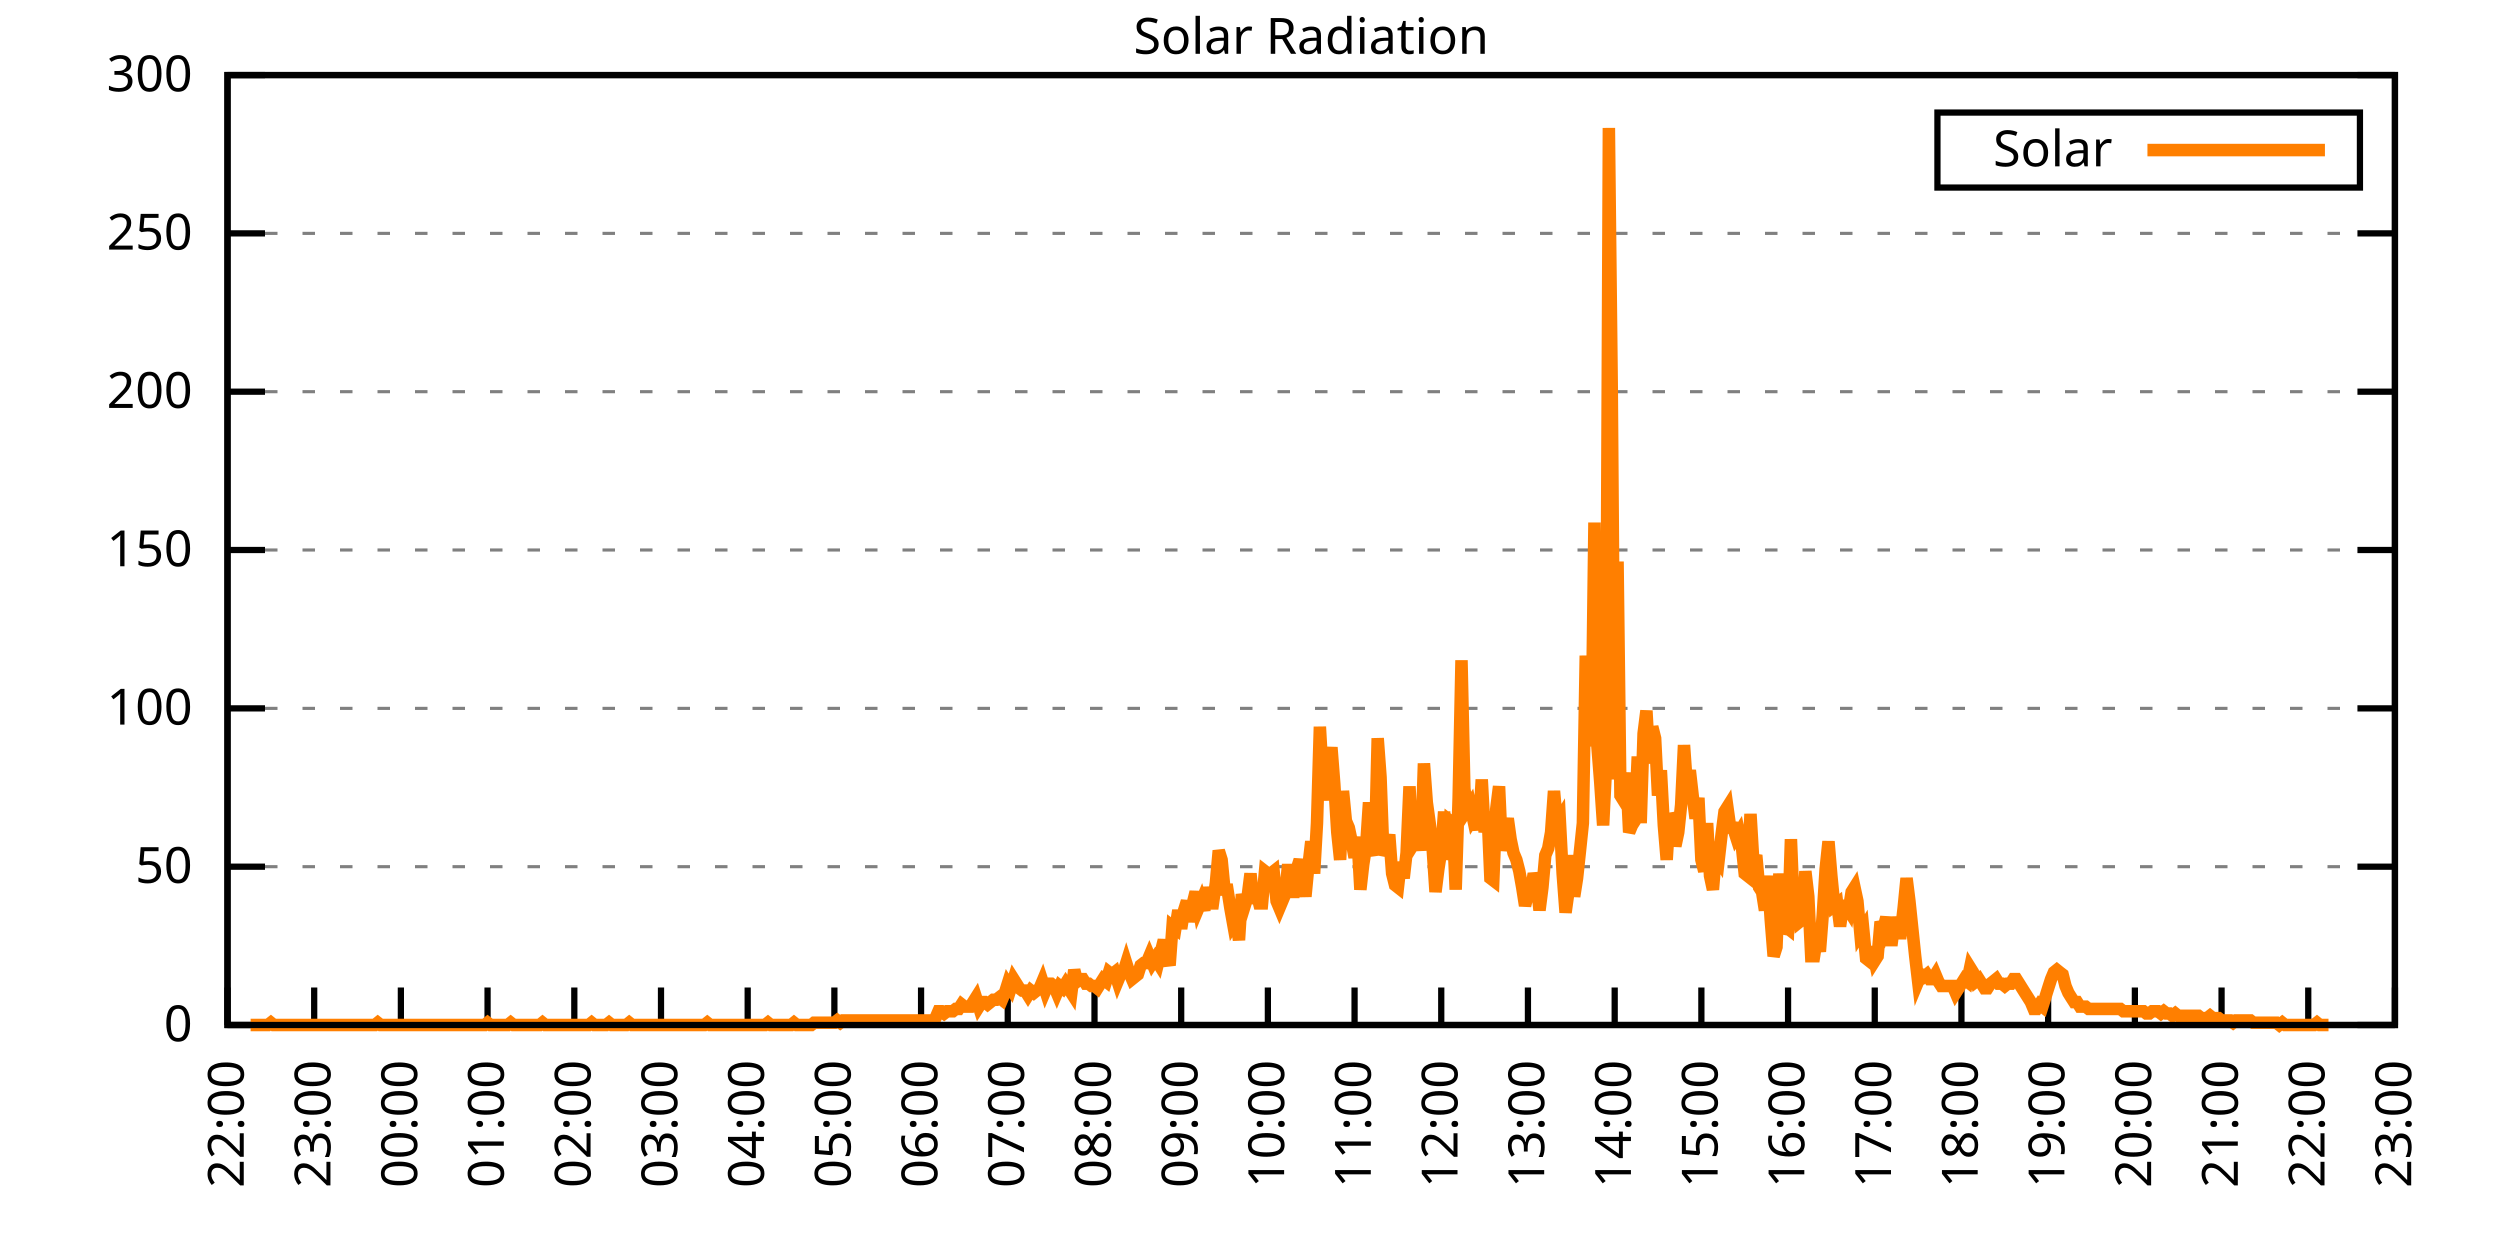
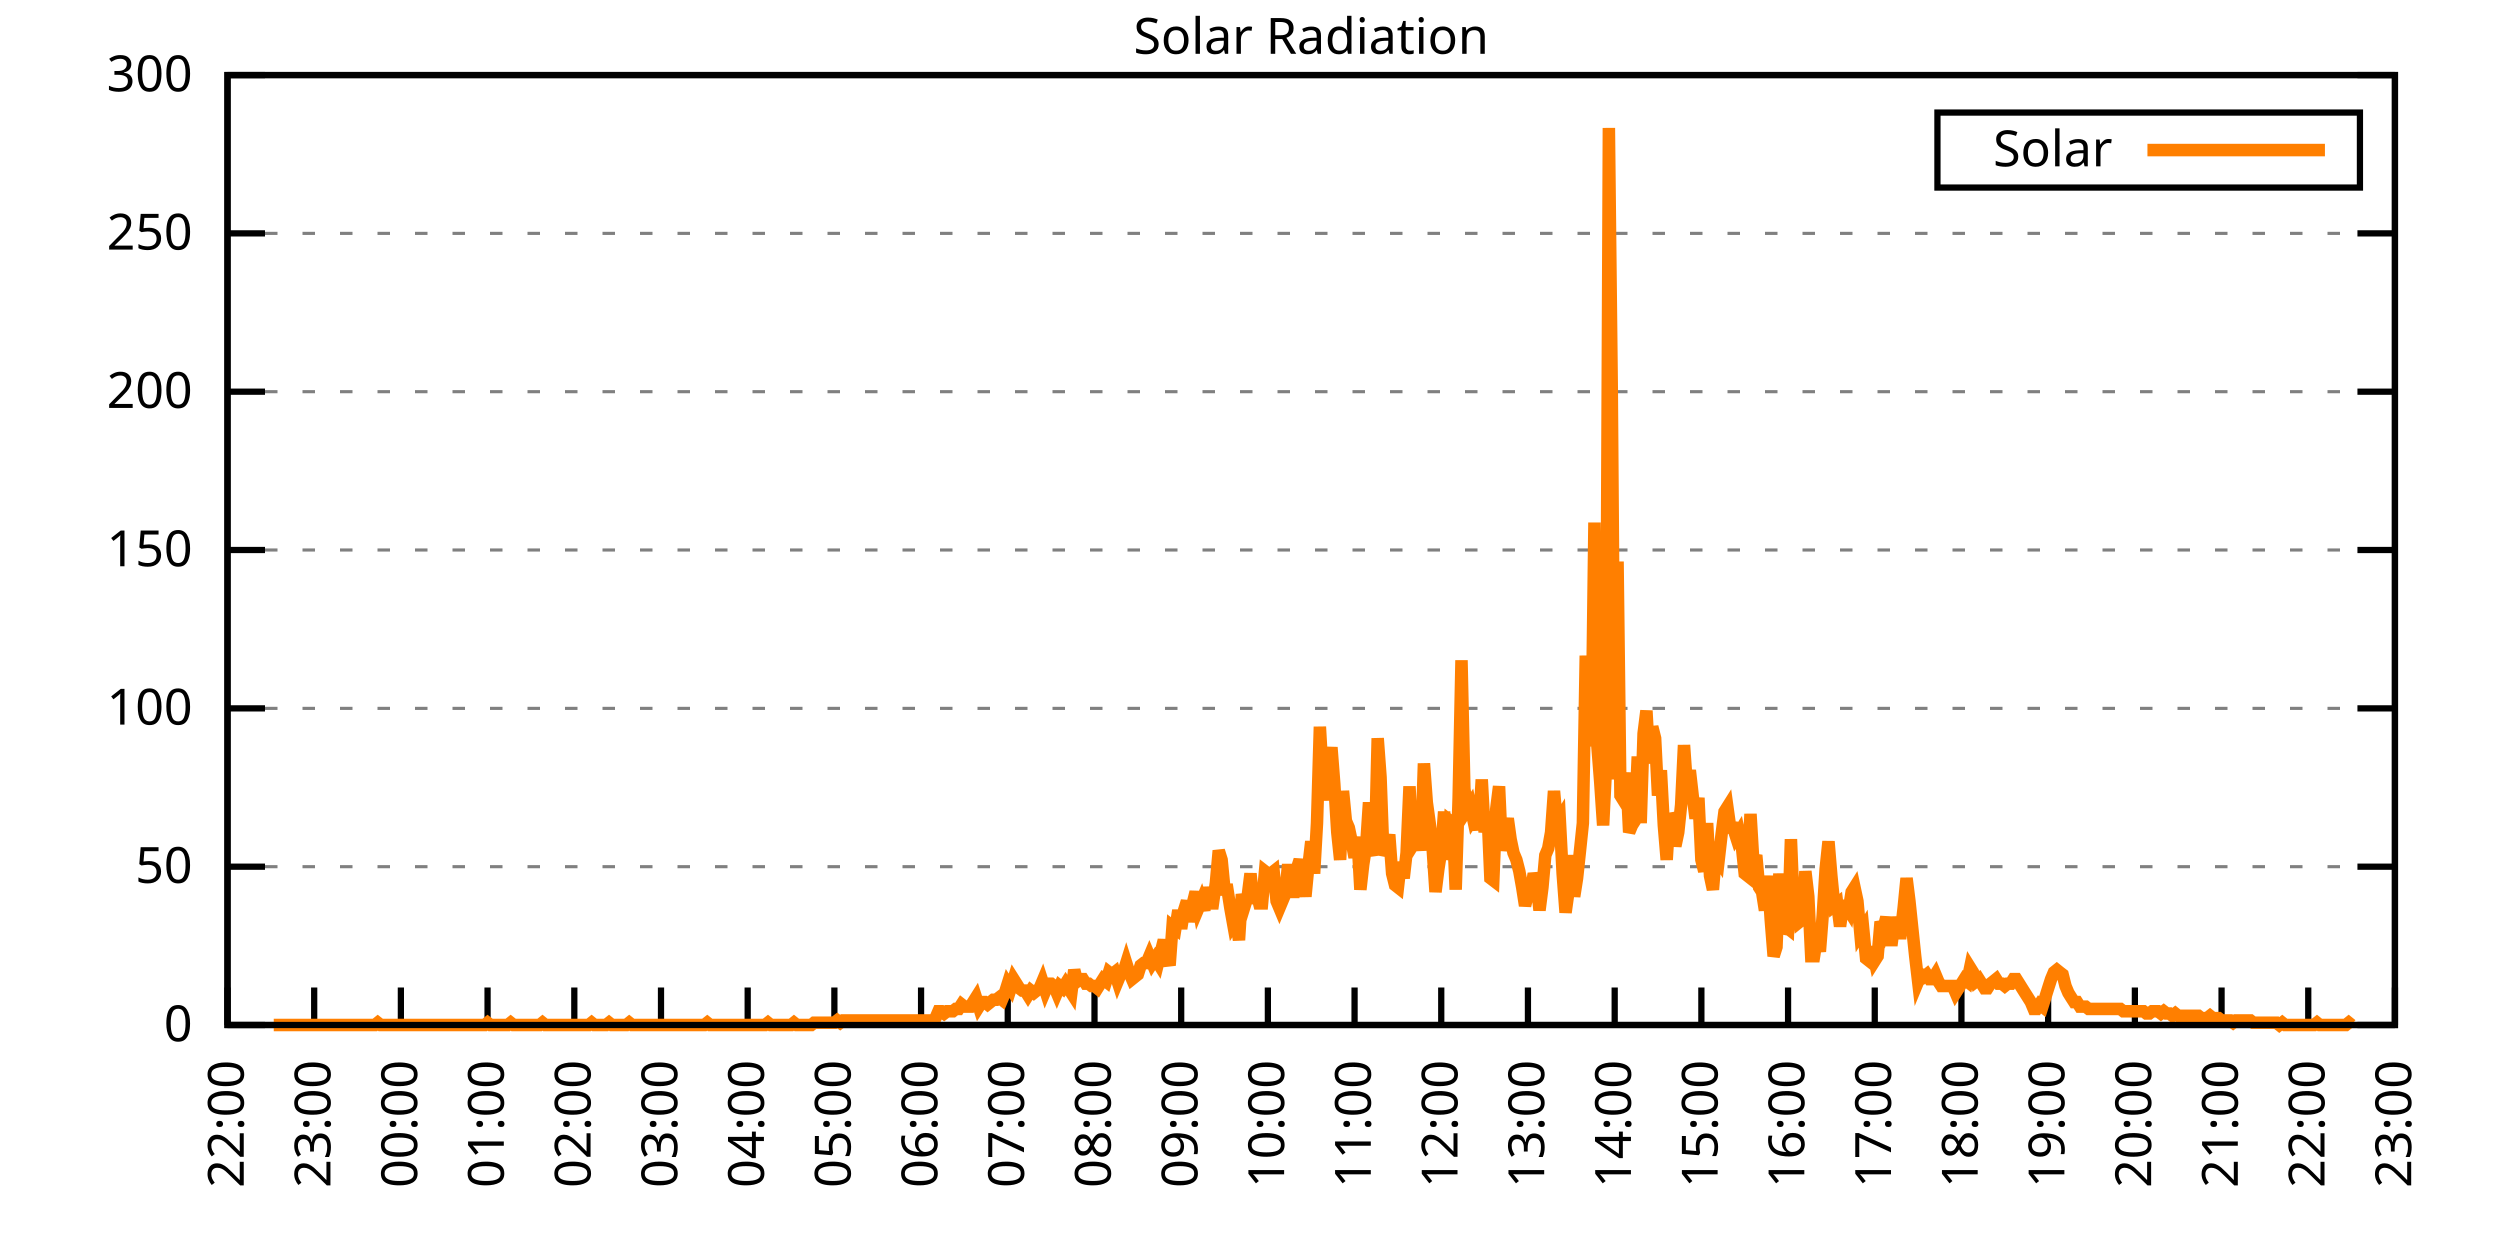
<svg xmlns="http://www.w3.org/2000/svg" xmlns:xlink="http://www.w3.org/1999/xlink" width="400" height="200" viewBox="0 0 400 200">
  <g id="gnuplot_canvas">
    <rect x="0" y="0" width="400" height="200" fill="none" />
    <defs>
      <circle id="gpDot" r="0.5" stroke-width="0.5" stroke="currentColor" />
      <path id="gpPt0" stroke-width="0.333" stroke="currentColor" d="M-1,0 h2 M0,-1 v2" />
      <path id="gpPt1" stroke-width="0.333" stroke="currentColor" d="M-1,-1 L1,1 M1,-1 L-1,1" />
      <path id="gpPt2" stroke-width="0.333" stroke="currentColor" d="M-1,0 L1,0 M0,-1 L0,1 M-1,-1 L1,1 M-1,1 L1,-1" />
      <rect id="gpPt3" stroke-width="0.333" stroke="currentColor" x="-1" y="-1" width="2" height="2" />
      <rect id="gpPt4" stroke-width="0.333" stroke="currentColor" fill="currentColor" x="-1" y="-1" width="2" height="2" />
      <circle id="gpPt5" stroke-width="0.333" stroke="currentColor" cx="0" cy="0" r="1" />
      <use xlink:href="#gpPt5" id="gpPt6" fill="currentColor" stroke="none" />
      <path id="gpPt7" stroke-width="0.333" stroke="currentColor" d="M0,-1.33 L-1.33,0.67 L1.33,0.67 z" />
      <use xlink:href="#gpPt7" id="gpPt8" fill="currentColor" stroke="none" />
      <use xlink:href="#gpPt7" id="gpPt9" stroke="currentColor" transform="rotate(180)" />
      <use xlink:href="#gpPt9" id="gpPt10" fill="currentColor" stroke="none" />
      <use xlink:href="#gpPt3" id="gpPt11" stroke="currentColor" transform="rotate(45)" />
      <use xlink:href="#gpPt11" id="gpPt12" fill="currentColor" stroke="none" />
      <path id="gpPt13" stroke-width="0.333" stroke="currentColor" d="M0,1.330 L1.265,0.411 L0.782,-1.067 L-0.782,-1.076 L-1.265,0.411 z" />
      <use xlink:href="#gpPt13" id="gpPt14" fill="currentColor" stroke="none" />
      <filter id="textbox" filterUnits="objectBoundingBox" x="0" y="0" height="1" width="1">
        <feFlood flood-color="white" flood-opacity="1" result="bgnd" />
        <feComposite in="SourceGraphic" in2="bgnd" operator="atop" />
      </filter>
      <filter id="greybox" filterUnits="objectBoundingBox" x="0" y="0" height="1" width="1">
        <feFlood flood-color="lightgrey" flood-opacity="1" result="grey" />
        <feComposite in="SourceGraphic" in2="grey" operator="atop" />
      </filter>
    </defs>
    <g fill="none" color="white" stroke="currentColor" stroke-width="1.00" stroke-linecap="butt" stroke-linejoin="miter">
</g>
    <g fill="none" color="black" stroke="currentColor" stroke-width="1.00" stroke-linecap="butt" stroke-linejoin="miter">
      <g stroke="none" shape-rendering="crispEdges">
        <polygon fill="rgb(255, 255, 255)" points="36.40,164.00 383.18,164.00 383.18,12.02 36.40,12.02 " />
      </g>
    </g>
    <g fill="none" color="black" stroke="currentColor" stroke-width="1.00" stroke-linecap="butt" stroke-linejoin="miter">
</g>
    <g fill="none" color="black" stroke="black" stroke-width="0.50" stroke-linecap="butt" stroke-linejoin="miter">
</g>
    <g fill="none" color="gray" stroke="currentColor" stroke-width="0.50" stroke-linecap="butt" stroke-linejoin="miter">
      <path stroke="gray" stroke-dasharray="2,4" class="gridline" d="M36.40,164.00 L383.19,164.00  " />
    </g>
    <g fill="none" color="gray" stroke="gray" stroke-width="1.00" stroke-linecap="butt" stroke-linejoin="miter">
</g>
    <g fill="none" color="black" stroke="currentColor" stroke-width="1.00" stroke-linecap="butt" stroke-linejoin="miter">
      <path stroke="black" d="M36.40,164.00 L42.40,164.00 M383.19,164.00 L377.19,164.00  " />
      <g transform="translate(30.80,166.60)" stroke="none" fill="black" font-family="Sans" font-size="8.00" text-anchor="end">
        <text>
          <tspan font-family="Sans"> 0</tspan>
        </text>
      </g>
    </g>
    <g fill="none" color="black" stroke="currentColor" stroke-width="1.00" stroke-linecap="butt" stroke-linejoin="miter">
</g>
    <g fill="none" color="black" stroke="black" stroke-width="0.50" stroke-linecap="butt" stroke-linejoin="miter">
</g>
    <g fill="none" color="gray" stroke="currentColor" stroke-width="0.50" stroke-linecap="butt" stroke-linejoin="miter">
      <path stroke="gray" stroke-dasharray="2,4" class="gridline" d="M36.40,138.67 L383.19,138.67  " />
    </g>
    <g fill="none" color="gray" stroke="gray" stroke-width="1.00" stroke-linecap="butt" stroke-linejoin="miter">
</g>
    <g fill="none" color="black" stroke="currentColor" stroke-width="1.00" stroke-linecap="butt" stroke-linejoin="miter">
      <path stroke="black" d="M36.40,138.67 L42.40,138.67 M383.19,138.67 L377.19,138.67  " />
      <g transform="translate(30.80,141.27)" stroke="none" fill="black" font-family="Sans" font-size="8.00" text-anchor="end">
        <text>
          <tspan font-family="Sans"> 50</tspan>
        </text>
      </g>
    </g>
    <g fill="none" color="black" stroke="currentColor" stroke-width="1.00" stroke-linecap="butt" stroke-linejoin="miter">
</g>
    <g fill="none" color="black" stroke="black" stroke-width="0.50" stroke-linecap="butt" stroke-linejoin="miter">
</g>
    <g fill="none" color="gray" stroke="currentColor" stroke-width="0.50" stroke-linecap="butt" stroke-linejoin="miter">
      <path stroke="gray" stroke-dasharray="2,4" class="gridline" d="M36.40,113.34 L383.19,113.34  " />
    </g>
    <g fill="none" color="gray" stroke="gray" stroke-width="1.00" stroke-linecap="butt" stroke-linejoin="miter">
</g>
    <g fill="none" color="black" stroke="currentColor" stroke-width="1.00" stroke-linecap="butt" stroke-linejoin="miter">
      <path stroke="black" d="M36.40,113.34 L42.40,113.34 M383.19,113.34 L377.19,113.34  " />
      <g transform="translate(30.80,115.94)" stroke="none" fill="black" font-family="Sans" font-size="8.00" text-anchor="end">
        <text>
          <tspan font-family="Sans"> 100</tspan>
        </text>
      </g>
    </g>
    <g fill="none" color="black" stroke="currentColor" stroke-width="1.00" stroke-linecap="butt" stroke-linejoin="miter">
</g>
    <g fill="none" color="black" stroke="black" stroke-width="0.50" stroke-linecap="butt" stroke-linejoin="miter">
</g>
    <g fill="none" color="gray" stroke="currentColor" stroke-width="0.50" stroke-linecap="butt" stroke-linejoin="miter">
      <path stroke="gray" stroke-dasharray="2,4" class="gridline" d="M36.40,88.00 L383.19,88.00  " />
    </g>
    <g fill="none" color="gray" stroke="gray" stroke-width="1.00" stroke-linecap="butt" stroke-linejoin="miter">
</g>
    <g fill="none" color="black" stroke="currentColor" stroke-width="1.00" stroke-linecap="butt" stroke-linejoin="miter">
      <path stroke="black" d="M36.40,88.00 L42.40,88.00 M383.19,88.00 L377.19,88.00  " />
      <g transform="translate(30.80,90.60)" stroke="none" fill="black" font-family="Sans" font-size="8.00" text-anchor="end">
        <text>
          <tspan font-family="Sans"> 150</tspan>
        </text>
      </g>
    </g>
    <g fill="none" color="black" stroke="currentColor" stroke-width="1.00" stroke-linecap="butt" stroke-linejoin="miter">
</g>
    <g fill="none" color="black" stroke="black" stroke-width="0.50" stroke-linecap="butt" stroke-linejoin="miter">
</g>
    <g fill="none" color="gray" stroke="currentColor" stroke-width="0.50" stroke-linecap="butt" stroke-linejoin="miter">
      <path stroke="gray" stroke-dasharray="2,4" class="gridline" d="M36.40,62.67 L383.19,62.67  " />
    </g>
    <g fill="none" color="gray" stroke="gray" stroke-width="1.00" stroke-linecap="butt" stroke-linejoin="miter">
</g>
    <g fill="none" color="black" stroke="currentColor" stroke-width="1.00" stroke-linecap="butt" stroke-linejoin="miter">
      <path stroke="black" d="M36.40,62.67 L42.40,62.67 M383.19,62.67 L377.19,62.67  " />
      <g transform="translate(30.80,65.27)" stroke="none" fill="black" font-family="Sans" font-size="8.00" text-anchor="end">
        <text>
          <tspan font-family="Sans"> 200</tspan>
        </text>
      </g>
    </g>
    <g fill="none" color="black" stroke="currentColor" stroke-width="1.00" stroke-linecap="butt" stroke-linejoin="miter">
</g>
    <g fill="none" color="black" stroke="black" stroke-width="0.50" stroke-linecap="butt" stroke-linejoin="miter">
</g>
    <g fill="none" color="gray" stroke="currentColor" stroke-width="0.50" stroke-linecap="butt" stroke-linejoin="miter">
      <path stroke="gray" stroke-dasharray="2,4" class="gridline" d="M36.40,37.34 L383.19,37.34  " />
    </g>
    <g fill="none" color="gray" stroke="gray" stroke-width="1.00" stroke-linecap="butt" stroke-linejoin="miter">
</g>
    <g fill="none" color="black" stroke="currentColor" stroke-width="1.00" stroke-linecap="butt" stroke-linejoin="miter">
      <path stroke="black" d="M36.40,37.34 L42.40,37.34 M383.19,37.34 L377.19,37.34  " />
      <g transform="translate(30.80,39.94)" stroke="none" fill="black" font-family="Sans" font-size="8.00" text-anchor="end">
        <text>
          <tspan font-family="Sans"> 250</tspan>
        </text>
      </g>
    </g>
    <g fill="none" color="black" stroke="currentColor" stroke-width="1.00" stroke-linecap="butt" stroke-linejoin="miter">
</g>
    <g fill="none" color="black" stroke="black" stroke-width="0.50" stroke-linecap="butt" stroke-linejoin="miter">
</g>
    <g fill="none" color="gray" stroke="currentColor" stroke-width="0.50" stroke-linecap="butt" stroke-linejoin="miter">
      <path stroke="gray" stroke-dasharray="2,4" class="gridline" d="M36.40,12.01 L383.19,12.01  " />
    </g>
    <g fill="none" color="gray" stroke="gray" stroke-width="1.00" stroke-linecap="butt" stroke-linejoin="miter">
</g>
    <g fill="none" color="black" stroke="currentColor" stroke-width="1.00" stroke-linecap="butt" stroke-linejoin="miter">
      <path stroke="black" d="M36.40,12.01 L42.40,12.01 M383.19,12.01 L377.19,12.01  " />
      <g transform="translate(30.80,14.61)" stroke="none" fill="black" font-family="Sans" font-size="8.00" text-anchor="end">
        <text>
          <tspan font-family="Sans"> 300</tspan>
        </text>
      </g>
    </g>
    <g fill="none" color="black" stroke="currentColor" stroke-width="1.00" stroke-linecap="butt" stroke-linejoin="miter">
      <path stroke="black" d="M36.40,164.00 L36.40,158.00  " />
      <g transform="translate(39.00,169.60) rotate(270.00)" stroke="none" fill="black" font-family="Sans" font-size="8.00" text-anchor="end">
        <text>
          <tspan font-family="Sans">22:00</tspan>
        </text>
      </g>
    </g>
    <g fill="none" color="black" stroke="currentColor" stroke-width="1.00" stroke-linecap="butt" stroke-linejoin="miter">
      <path stroke="black" d="M50.27,164.00 L50.27,158.00  " />
      <g transform="translate(52.87,169.60) rotate(270.00)" stroke="none" fill="black" font-family="Sans" font-size="8.00" text-anchor="end">
        <text>
          <tspan font-family="Sans">23:00</tspan>
        </text>
      </g>
    </g>
    <g fill="none" color="black" stroke="currentColor" stroke-width="1.00" stroke-linecap="butt" stroke-linejoin="miter">
      <path stroke="black" d="M64.14,164.00 L64.14,158.00  " />
      <g transform="translate(66.74,169.60) rotate(270.00)" stroke="none" fill="black" font-family="Sans" font-size="8.00" text-anchor="end">
        <text>
          <tspan font-family="Sans">00:00</tspan>
        </text>
      </g>
    </g>
    <g fill="none" color="black" stroke="currentColor" stroke-width="1.00" stroke-linecap="butt" stroke-linejoin="miter">
      <path stroke="black" d="M78.01,164.00 L78.01,158.00  " />
      <g transform="translate(80.61,169.60) rotate(270.00)" stroke="none" fill="black" font-family="Sans" font-size="8.00" text-anchor="end">
        <text>
          <tspan font-family="Sans">01:00</tspan>
        </text>
      </g>
    </g>
    <g fill="none" color="black" stroke="currentColor" stroke-width="1.00" stroke-linecap="butt" stroke-linejoin="miter">
      <path stroke="black" d="M91.89,164.00 L91.89,158.00  " />
      <g transform="translate(94.49,169.60) rotate(270.00)" stroke="none" fill="black" font-family="Sans" font-size="8.00" text-anchor="end">
        <text>
          <tspan font-family="Sans">02:00</tspan>
        </text>
      </g>
    </g>
    <g fill="none" color="black" stroke="currentColor" stroke-width="1.00" stroke-linecap="butt" stroke-linejoin="miter">
      <path stroke="black" d="M105.76,164.00 L105.76,158.00  " />
      <g transform="translate(108.36,169.60) rotate(270.00)" stroke="none" fill="black" font-family="Sans" font-size="8.00" text-anchor="end">
        <text>
          <tspan font-family="Sans">03:00</tspan>
        </text>
      </g>
    </g>
    <g fill="none" color="black" stroke="currentColor" stroke-width="1.00" stroke-linecap="butt" stroke-linejoin="miter">
      <path stroke="black" d="M119.63,164.00 L119.63,158.00  " />
      <g transform="translate(122.23,169.60) rotate(270.00)" stroke="none" fill="black" font-family="Sans" font-size="8.00" text-anchor="end">
        <text>
          <tspan font-family="Sans">04:00</tspan>
        </text>
      </g>
    </g>
    <g fill="none" color="black" stroke="currentColor" stroke-width="1.00" stroke-linecap="butt" stroke-linejoin="miter">
      <path stroke="black" d="M133.50,164.00 L133.50,158.00  " />
      <g transform="translate(136.10,169.60) rotate(270.00)" stroke="none" fill="black" font-family="Sans" font-size="8.00" text-anchor="end">
        <text>
          <tspan font-family="Sans">05:00</tspan>
        </text>
      </g>
    </g>
    <g fill="none" color="black" stroke="currentColor" stroke-width="1.00" stroke-linecap="butt" stroke-linejoin="miter">
      <path stroke="black" d="M147.37,164.00 L147.37,158.00  " />
      <g transform="translate(149.97,169.60) rotate(270.00)" stroke="none" fill="black" font-family="Sans" font-size="8.00" text-anchor="end">
        <text>
          <tspan font-family="Sans">06:00</tspan>
        </text>
      </g>
    </g>
    <g fill="none" color="black" stroke="currentColor" stroke-width="1.00" stroke-linecap="butt" stroke-linejoin="miter">
      <path stroke="black" d="M161.24,164.00 L161.24,158.00  " />
      <g transform="translate(163.84,169.60) rotate(270.00)" stroke="none" fill="black" font-family="Sans" font-size="8.00" text-anchor="end">
        <text>
          <tspan font-family="Sans">07:00</tspan>
        </text>
      </g>
    </g>
    <g fill="none" color="black" stroke="currentColor" stroke-width="1.00" stroke-linecap="butt" stroke-linejoin="miter">
      <path stroke="black" d="M175.12,164.00 L175.12,158.00  " />
      <g transform="translate(177.72,169.60) rotate(270.00)" stroke="none" fill="black" font-family="Sans" font-size="8.00" text-anchor="end">
        <text>
          <tspan font-family="Sans">08:00</tspan>
        </text>
      </g>
    </g>
    <g fill="none" color="black" stroke="currentColor" stroke-width="1.00" stroke-linecap="butt" stroke-linejoin="miter">
      <path stroke="black" d="M188.99,164.00 L188.99,158.00  " />
      <g transform="translate(191.59,169.60) rotate(270.00)" stroke="none" fill="black" font-family="Sans" font-size="8.00" text-anchor="end">
        <text>
          <tspan font-family="Sans">09:00</tspan>
        </text>
      </g>
    </g>
    <g fill="none" color="black" stroke="currentColor" stroke-width="1.00" stroke-linecap="butt" stroke-linejoin="miter">
      <path stroke="black" d="M202.86,164.00 L202.86,158.00  " />
      <g transform="translate(205.46,169.60) rotate(270.00)" stroke="none" fill="black" font-family="Sans" font-size="8.00" text-anchor="end">
        <text>
          <tspan font-family="Sans">10:00</tspan>
        </text>
      </g>
    </g>
    <g fill="none" color="black" stroke="currentColor" stroke-width="1.00" stroke-linecap="butt" stroke-linejoin="miter">
      <path stroke="black" d="M216.73,164.00 L216.73,158.00  " />
      <g transform="translate(219.33,169.60) rotate(270.00)" stroke="none" fill="black" font-family="Sans" font-size="8.00" text-anchor="end">
        <text>
          <tspan font-family="Sans">11:00</tspan>
        </text>
      </g>
    </g>
    <g fill="none" color="black" stroke="currentColor" stroke-width="1.00" stroke-linecap="butt" stroke-linejoin="miter">
      <path stroke="black" d="M230.60,164.00 L230.60,158.00  " />
      <g transform="translate(233.20,169.60) rotate(270.00)" stroke="none" fill="black" font-family="Sans" font-size="8.00" text-anchor="end">
        <text>
          <tspan font-family="Sans">12:00</tspan>
        </text>
      </g>
    </g>
    <g fill="none" color="black" stroke="currentColor" stroke-width="1.00" stroke-linecap="butt" stroke-linejoin="miter">
      <path stroke="black" d="M244.47,164.00 L244.47,158.00  " />
      <g transform="translate(247.07,169.60) rotate(270.00)" stroke="none" fill="black" font-family="Sans" font-size="8.00" text-anchor="end">
        <text>
          <tspan font-family="Sans">13:00</tspan>
        </text>
      </g>
    </g>
    <g fill="none" color="black" stroke="currentColor" stroke-width="1.00" stroke-linecap="butt" stroke-linejoin="miter">
      <path stroke="black" d="M258.35,164.00 L258.35,158.00  " />
      <g transform="translate(260.95,169.60) rotate(270.00)" stroke="none" fill="black" font-family="Sans" font-size="8.00" text-anchor="end">
        <text>
          <tspan font-family="Sans">14:00</tspan>
        </text>
      </g>
    </g>
    <g fill="none" color="black" stroke="currentColor" stroke-width="1.00" stroke-linecap="butt" stroke-linejoin="miter">
      <path stroke="black" d="M272.22,164.00 L272.22,158.00  " />
      <g transform="translate(274.82,169.60) rotate(270.00)" stroke="none" fill="black" font-family="Sans" font-size="8.00" text-anchor="end">
        <text>
          <tspan font-family="Sans">15:00</tspan>
        </text>
      </g>
    </g>
    <g fill="none" color="black" stroke="currentColor" stroke-width="1.00" stroke-linecap="butt" stroke-linejoin="miter">
      <path stroke="black" d="M286.09,164.00 L286.09,158.00  " />
      <g transform="translate(288.69,169.60) rotate(270.00)" stroke="none" fill="black" font-family="Sans" font-size="8.00" text-anchor="end">
        <text>
          <tspan font-family="Sans">16:00</tspan>
        </text>
      </g>
    </g>
    <g fill="none" color="black" stroke="currentColor" stroke-width="1.00" stroke-linecap="butt" stroke-linejoin="miter">
      <path stroke="black" d="M299.96,164.00 L299.96,158.00  " />
      <g transform="translate(302.56,169.60) rotate(270.00)" stroke="none" fill="black" font-family="Sans" font-size="8.00" text-anchor="end">
        <text>
          <tspan font-family="Sans">17:00</tspan>
        </text>
      </g>
    </g>
    <g fill="none" color="black" stroke="currentColor" stroke-width="1.00" stroke-linecap="butt" stroke-linejoin="miter">
      <path stroke="black" d="M313.83,164.00 L313.83,158.00  " />
      <g transform="translate(316.43,169.60) rotate(270.00)" stroke="none" fill="black" font-family="Sans" font-size="8.00" text-anchor="end">
        <text>
          <tspan font-family="Sans">18:00</tspan>
        </text>
      </g>
    </g>
    <g fill="none" color="black" stroke="currentColor" stroke-width="1.00" stroke-linecap="butt" stroke-linejoin="miter">
      <path stroke="black" d="M327.70,164.00 L327.70,158.00  " />
      <g transform="translate(330.30,169.60) rotate(270.00)" stroke="none" fill="black" font-family="Sans" font-size="8.00" text-anchor="end">
        <text>
          <tspan font-family="Sans">19:00</tspan>
        </text>
      </g>
    </g>
    <g fill="none" color="black" stroke="currentColor" stroke-width="1.00" stroke-linecap="butt" stroke-linejoin="miter">
      <path stroke="black" d="M341.58,164.00 L341.58,158.00  " />
      <g transform="translate(344.18,169.60) rotate(270.00)" stroke="none" fill="black" font-family="Sans" font-size="8.00" text-anchor="end">
        <text>
          <tspan font-family="Sans">20:00</tspan>
        </text>
      </g>
    </g>
    <g fill="none" color="black" stroke="currentColor" stroke-width="1.00" stroke-linecap="butt" stroke-linejoin="miter">
      <path stroke="black" d="M355.45,164.00 L355.45,158.00  " />
      <g transform="translate(358.05,169.60) rotate(270.00)" stroke="none" fill="black" font-family="Sans" font-size="8.00" text-anchor="end">
        <text>
          <tspan font-family="Sans">21:00</tspan>
        </text>
      </g>
    </g>
    <g fill="none" color="black" stroke="currentColor" stroke-width="1.00" stroke-linecap="butt" stroke-linejoin="miter">
      <path stroke="black" d="M369.32,164.00 L369.32,158.00  " />
      <g transform="translate(371.92,169.60) rotate(270.00)" stroke="none" fill="black" font-family="Sans" font-size="8.00" text-anchor="end">
        <text>
          <tspan font-family="Sans">22:00</tspan>
        </text>
      </g>
    </g>
    <g fill="none" color="black" stroke="currentColor" stroke-width="1.00" stroke-linecap="butt" stroke-linejoin="miter">
      <path stroke="black" d="M383.19,164.00 L383.19,158.00  " />
      <g transform="translate(385.79,169.60) rotate(270.00)" stroke="none" fill="black" font-family="Sans" font-size="8.00" text-anchor="end">
        <text>
          <tspan font-family="Sans">23:00</tspan>
        </text>
      </g>
    </g>
    <g fill="none" color="black" stroke="currentColor" stroke-width="1.00" stroke-linecap="butt" stroke-linejoin="miter">
</g>
    <g fill="none" color="black" stroke="currentColor" stroke-width="1.00" stroke-linecap="butt" stroke-linejoin="miter">
      <path stroke="black" d="M36.40,12.01 L36.40,164.00 L383.19,164.00 L383.19,12.01 L36.40,12.01 Z  " />
    </g>
    <g fill="none" color="black" stroke="currentColor" stroke-width="1.00" stroke-linecap="butt" stroke-linejoin="miter">
</g>
    <g fill="none" color="black" stroke="currentColor" stroke-width="1.00" stroke-linecap="butt" stroke-linejoin="miter">
      <path stroke="black" d="M309.99,30.01 L309.99,18.01 L377.59,18.01 L377.59,30.01 L309.99,30.01 Z  " />
    </g>
    <g id="Solar_Radiation_plot_1">
      <g fill="none" color="white" stroke="black" stroke-width="2.00" stroke-linecap="butt" stroke-linejoin="miter">
</g>
      <g fill="none" color="black" stroke="currentColor" stroke-width="2.00" stroke-linecap="butt" stroke-linejoin="miter">
        <g transform="translate(337.99,26.61)" stroke="none" fill="black" font-family="Sans" font-size="8.00" text-anchor="end">
          <text>
            <tspan font-family="Sans">Solar</tspan>
          </text>
        </g>
      </g>
      <g fill="none" color="black" stroke="currentColor" stroke-width="2.00" stroke-linecap="butt" stroke-linejoin="miter">
-         <path stroke="rgb(255, 127,   0)" d="M343.59,24.01 L371.99,24.01 M40.10,164.00 L40.56,164.00 L41.02,164.00 L41.49,164.00 L41.95,164.00 L42.41,164.00   L42.87,164.00 L43.34,163.63 L43.80,164.00 L44.26,164.00 L44.72,164.00 L45.19,164.00 L45.65,164.00 L46.11,164.00   L46.57,164.00 L47.03,164.00 L47.50,164.00 L47.96,164.00 L48.42,164.00 L48.88,164.00 L49.35,164.00 L49.81,164.00   L50.27,164.00 L50.73,164.00 L51.20,164.00 L51.66,164.00 L52.12,164.00 L52.58,164.00 L53.05,164.00 L53.51,164.00   L53.97,164.00 L54.43,164.00 L54.90,164.00 L55.36,164.00 L55.82,164.00 L56.28,164.00 L56.75,164.00 L57.21,164.00   L57.67,164.00 L58.13,164.00 L58.59,164.00 L59.06,164.00 L59.52,164.00 L59.98,164.00 L60.44,163.63 L60.91,164.00   L61.37,164.00 L61.83,164.00 L62.29,164.00 L62.76,164.00 L63.22,164.00 L63.68,164.00 L64.14,164.00 L64.61,164.00   L65.07,164.00 L65.53,164.00 L65.99,164.00 L66.46,164.00 L66.92,164.00 L67.38,164.00 L67.84,164.00 L68.30,164.00   L68.77,164.00 L69.23,164.00 L69.69,164.00 L70.15,164.00 L70.62,164.00 L71.08,164.00 L71.54,164.00 L72.00,164.00   L72.47,164.00 L72.93,164.00 L73.39,164.00 L73.85,164.00 L74.32,164.00 L74.78,164.00 L75.24,164.00 L75.70,164.00   L76.17,164.00 L76.63,164.00 L77.09,164.00 L77.55,164.00 L78.01,163.63 L78.48,164.00 L78.94,164.00 L79.40,164.00   L79.86,164.00 L80.33,164.00 L80.79,164.00 L81.25,164.00 L81.71,163.63 L82.18,164.00 L82.64,164.00 L83.10,164.00   L83.56,164.00 L84.03,164.00 L84.49,164.00 L84.95,164.00 L85.41,164.00 L85.88,164.00 L86.34,164.00 L86.80,163.63   L87.26,164.00 L87.72,164.00 L88.19,164.00 L88.65,164.00 L89.11,164.00 L89.57,164.00 L90.04,164.00 L90.50,164.00   L90.96,164.00 L91.42,164.00 L91.89,164.00 L92.35,164.00 L92.81,164.00 L93.27,164.00 L93.74,164.00 L94.20,164.00   L94.66,163.63 L95.12,164.00 L95.59,164.00 L96.05,164.00 L96.51,164.00 L96.97,164.00 L97.44,163.63 L97.90,164.00   L98.36,164.00 L98.82,164.00 L99.28,164.00 L99.75,164.00 L100.21,164.00 L100.67,163.63 L101.13,164.00 L101.60,164.00   L102.06,164.00 L102.52,164.00 L102.98,164.00 L103.45,164.00 L103.91,164.00 L104.37,164.00 L104.83,164.00 L105.30,164.00   L105.76,164.00 L106.22,164.00 L106.68,164.00 L107.15,164.00 L107.61,164.00 L108.07,164.00 L108.53,164.00 L108.99,164.00   L109.46,164.00 L109.92,164.00 L110.38,164.00 L110.84,164.00 L111.31,164.00 L111.77,164.00 L112.23,164.00 L112.69,164.00   L113.16,163.63 L113.62,164.00 L114.08,164.00 L114.54,164.00 L115.01,164.00 L115.47,164.00 L115.93,164.00 L116.39,164.00   L116.86,164.00 L117.32,164.00 L117.78,164.00 L118.24,164.00 L118.70,164.00 L119.17,164.00 L119.63,164.00 L120.09,164.00   L120.55,164.00 L121.02,164.00 L121.48,164.00 L121.94,164.00 L122.40,164.00 L122.87,163.63 L123.33,164.00 L123.79,164.00   L124.25,164.00 L124.72,164.00 L125.18,164.00 L125.64,164.00 L126.10,164.00 L126.57,164.00 L127.03,163.63 L127.49,164.00   L127.95,164.00 L128.41,164.00 L128.88,164.00 L129.34,164.00 L129.80,164.00 L130.26,163.63 L130.73,163.63 L131.19,163.63   L131.65,163.63 L132.11,163.63 L132.58,163.63 L133.04,163.63 L133.50,163.63 L133.96,163.27 L134.43,163.63 L134.89,163.27   L135.35,163.27 L135.81,163.27 L136.28,163.27 L136.74,163.27 L137.20,163.27 L137.66,163.27 L138.13,163.27 L138.59,163.27   L139.05,163.27 L139.51,163.27 L139.97,163.27 L140.44,163.27 L140.90,163.27 L141.36,163.27 L141.82,163.27 L142.29,163.27   L142.75,163.27 L143.21,163.27 L143.67,163.27 L144.14,163.27 L144.60,163.27 L145.06,163.27 L145.52,163.27 L145.99,163.27   L146.45,163.27 L146.91,163.27 L147.37,163.27 L147.84,163.27 L148.30,163.27 L148.76,163.27 L149.22,163.27 L149.68,162.90   L150.15,161.80 L150.61,161.80 L151.07,162.16 L151.53,161.80 L152.00,161.80 L152.46,161.80 L152.92,161.43 L153.38,161.43   L153.85,160.70 L154.31,161.06 L154.77,161.06 L155.23,161.06 L155.70,160.33 L156.16,159.60 L156.62,161.06 L157.08,160.33   L157.55,160.33 L158.01,160.70 L158.47,160.33 L158.93,159.96 L159.39,159.96 L159.86,159.60 L160.32,159.96 L160.78,158.86   L161.24,157.39 L161.71,158.13 L162.17,156.66 L162.63,157.39 L163.09,158.13 L163.56,158.49 L164.02,158.49 L164.48,159.23   L164.94,158.49 L165.41,158.86 L165.87,158.49 L166.33,158.13 L166.79,157.03 L167.26,158.49 L167.72,157.39 L168.18,157.39   L168.64,157.76 L169.10,158.86 L169.57,157.76 L170.03,158.13 L170.49,157.39 L170.95,158.13 L171.42,158.86 L171.88,155.19   L172.34,157.03 L172.80,156.66 L173.27,156.66 L173.73,157.39 L174.19,157.39 L174.65,157.76 L175.12,157.76 L175.58,158.13   L176.04,157.39 L176.50,156.66 L176.97,157.03 L177.43,155.56 L177.89,155.92 L178.35,155.56 L178.82,157.03 L179.28,155.92   L179.74,155.56 L180.20,154.09 L180.66,155.56 L181.13,156.66 L181.59,156.29 L182.05,155.92 L182.51,154.46 L182.98,154.09   L183.44,154.09 L183.90,152.99 L184.36,154.09 L184.83,153.35 L185.29,154.09 L185.75,152.25 L186.21,150.42 L186.68,152.99   L187.14,154.46 L187.60,148.22 L188.06,148.58 L188.53,145.65 L188.99,148.58 L189.45,145.65 L189.91,144.18 L190.37,147.48   L190.84,144.55 L191.30,142.71 L191.76,145.28 L192.22,144.18 L192.69,145.65 L193.15,141.98 L193.61,144.55 L194.07,144.55   L194.54,141.24 L195.00,136.10 L195.46,137.57 L195.92,142.34 L196.39,142.34 L196.85,145.28 L197.31,147.85 L197.77,147.11   L198.24,150.42 L198.70,143.08 L199.16,144.91 L199.62,143.44 L200.08,139.77 L200.55,144.55 L201.01,142.71 L201.47,144.55   L201.93,144.55 L202.40,139.41 L202.86,139.77 L203.32,139.77 L203.78,139.41 L204.25,144.18 L204.71,145.28 L205.17,144.18   L205.63,143.08 L206.10,138.30 L206.56,142.71 L207.02,142.71 L207.48,139.04 L207.95,137.57 L208.41,140.14 L208.87,143.44   L209.33,138.67 L209.80,134.63 L210.26,139.77 L210.72,131.70 L211.18,116.28 L211.64,124.36 L212.11,128.03 L212.57,122.89   L213.03,119.58 L213.49,125.46 L213.96,133.17 L214.42,137.57 L214.88,126.56 L215.34,131.33 L215.81,132.43 L216.27,134.63   L216.73,137.20 L217.19,133.90 L217.66,142.34 L218.12,138.30 L218.58,135.37 L219.04,128.39 L219.51,135.37 L219.97,136.84   L220.43,118.12 L220.89,124.36 L221.35,136.84 L221.82,135.74 L222.28,133.53 L222.74,139.77 L223.20,141.61 L223.67,141.98   L224.13,137.94 L224.59,140.51 L225.05,136.47 L225.52,125.82 L225.98,135.37 L226.44,134.63 L226.90,132.06 L227.37,136.10   L227.83,122.15 L228.29,128.39 L228.75,131.70 L229.22,135.74 L229.68,142.71 L230.14,139.04 L230.60,136.10 L231.06,129.86   L231.53,137.57 L231.99,131.33 L232.45,131.70 L232.91,142.34 L233.38,127.66 L233.84,105.64 L234.30,126.19 L234.76,129.49   L235.23,128.76 L235.69,130.96 L236.15,130.23 L236.61,132.80 L237.08,124.72 L237.54,133.17 L238.00,129.86 L238.46,140.51   L238.93,140.87 L239.39,129.49 L239.85,125.82 L240.31,136.10 L240.77,133.17 L241.24,130.96 L241.70,134.27 L242.16,136.47   L242.62,137.57 L243.09,139.41 L243.55,141.98 L244.01,144.91 L244.47,143.08 L244.94,142.71 L245.40,139.77 L245.86,141.24   L246.32,145.65 L246.79,141.98 L247.25,136.84 L247.71,135.74 L248.17,133.17 L248.64,126.56 L249.10,131.70 L249.56,130.96   L250.02,139.77 L250.49,146.01 L250.95,142.71 L251.41,136.84 L251.87,143.44 L252.33,140.51 L252.80,136.10 L253.26,131.70   L253.72,104.90 L254.18,118.12 L254.65,119.22 L255.11,83.61 L255.57,119.22 L256.03,125.09 L256.50,132.06 L256.96,122.89   L257.42,20.47 L257.88,61.95 L258.35,124.72 L258.81,89.85 L259.27,127.29 L259.73,128.03 L260.20,123.62 L260.66,133.17   L261.12,132.06 L261.58,131.33 L262.04,121.05 L262.51,131.70 L262.97,117.38 L263.43,113.71 L263.89,122.15 L264.36,116.28   L264.82,118.12 L265.28,127.29 L265.74,123.25 L266.21,132.06 L266.67,137.57 L267.13,130.23 L267.59,131.33 L268.06,135.37   L268.52,133.17 L268.98,128.76 L269.44,119.22 L269.91,125.82 L270.37,123.25 L270.83,127.29 L271.29,130.96 L271.75,127.66   L272.22,137.57 L272.68,139.41 L273.14,131.70 L273.60,140.14 L274.07,142.34 L274.53,136.84 L274.99,137.57 L275.45,133.53   L275.92,129.86 L276.38,129.13 L276.84,132.43 L277.30,132.43 L277.77,133.90 L278.23,133.17 L278.69,135.37 L279.15,139.77   L279.62,140.14 L280.08,130.23 L280.54,137.94 L281.00,136.84 L281.46,141.98 L281.93,142.71 L282.39,145.65 L282.85,140.14   L283.31,147.11 L283.78,152.99 L284.24,151.52 L284.70,139.77 L285.16,149.32 L285.63,148.22 L286.09,148.58 L286.55,134.27   L287.01,145.65 L287.48,143.44 L287.94,147.48 L288.40,147.11 L288.86,139.41 L289.33,143.44 L289.79,152.99 L290.25,152.99   L290.71,150.05 L291.18,152.25 L291.64,146.38 L292.10,139.04 L292.56,134.63 L293.02,140.14 L293.49,144.91 L293.95,144.55   L294.41,148.22 L294.87,144.91 L295.34,144.91 L295.80,145.65 L296.26,142.71 L296.72,141.98 L297.19,144.18 L297.65,149.32   L298.11,148.58 L298.57,153.35 L299.04,153.72 L299.50,151.52 L299.96,153.72 L300.42,152.99 L300.89,147.48 L301.35,148.58   L301.81,146.75 L302.27,150.42 L302.73,150.42 L303.20,146.75 L303.66,149.32 L304.12,149.32 L304.58,145.28 L305.05,140.51   L305.51,144.18 L305.97,148.58 L306.43,152.99 L306.90,157.03 L307.36,155.92 L307.82,156.29 L308.28,155.92 L308.75,156.66   L309.21,156.66 L309.67,155.92 L310.13,157.03 L310.60,157.76 L311.06,157.76 L311.52,157.76 L311.98,157.76 L312.44,157.76   L312.91,158.86 L313.37,158.13 L313.83,157.39 L314.29,156.66 L314.76,157.03 L315.22,154.82 L315.68,155.56 L316.14,157.03   L316.61,156.66 L317.07,157.39 L317.53,158.13 L317.99,158.13 L318.46,157.39 L318.92,157.03 L319.38,156.66 L319.84,157.39   L320.31,157.39 L320.77,157.76 L321.23,157.39 L321.69,157.39 L322.15,156.66 L322.62,156.66 L323.08,157.39 L323.54,158.13   L324.00,158.86 L324.47,159.60 L324.93,160.33 L325.39,161.43 L325.85,161.43 L326.32,160.70 L326.78,161.06 L327.24,159.60   L327.70,158.13 L328.17,156.66 L328.63,155.56 L329.09,155.19 L329.55,155.56 L330.02,155.92 L330.48,157.76 L330.94,158.86   L331.40,159.60 L331.87,160.33 L332.33,160.33 L332.79,161.06 L333.25,161.06 L333.71,161.06 L334.18,161.43 L334.64,161.43   L335.10,161.43 L335.56,161.43 L336.03,161.43 L336.49,161.43 L336.95,161.43 L337.41,161.43 L337.88,161.43 L338.34,161.43   L338.80,161.43 L339.26,161.43 L339.73,161.80 L340.19,161.80 L340.65,161.80 L341.11,161.80 L341.58,161.80 L342.04,161.80   L342.50,161.80 L342.96,161.80 L343.42,162.16 L343.89,162.16 L344.35,161.80 L344.81,161.80 L345.27,161.80 L345.74,162.16   L346.20,161.80 L346.66,162.16 L347.12,162.16 L347.59,162.53 L348.05,162.16 L348.51,162.53 L348.97,162.53 L349.44,162.53   L349.90,162.53 L350.36,162.53 L350.82,162.53 L351.29,162.53 L351.75,162.53 L352.21,162.90 L352.67,162.90 L353.13,162.90   L353.60,162.53 L354.06,162.90 L354.52,162.90 L354.98,162.90 L355.45,163.27 L355.91,163.27 L356.37,163.27 L356.83,163.27   L357.30,163.63 L357.76,163.27 L358.22,163.27 L358.68,163.27 L359.15,163.27 L359.61,163.27 L360.07,163.27 L360.53,163.63   L361.00,163.63 L361.46,163.63 L361.92,163.63 L362.38,163.63 L362.84,163.63 L363.31,163.63 L363.77,163.63 L364.23,163.63   L364.69,164.00 L365.16,163.63 L365.62,164.00 L366.08,164.00 L366.54,164.00 L367.01,164.00 L367.47,164.00 L367.93,164.00   L368.39,164.00 L368.86,164.00 L369.32,164.00 L369.78,164.00 L370.24,164.00 L370.71,163.63 L371.17,164.00 L371.63,164.00   L372.09,164.00 L372.56,164.00  " />
+         <path stroke="rgb(255, 127,   0)" d="M343.59,24.01 L371.99,24.01 M43.80,164.00 L44.26,164.00 L44.72,164.00 L45.19,164.00 L45.65,164.00 L46.11,164.00   L46.57,164.00 L47.03,164.00 L47.50,164.00 L47.96,164.00 L48.42,164.00 L48.88,164.00 L49.35,164.00 L49.81,164.00   L50.27,164.00 L50.73,164.00 L51.20,164.00 L51.66,164.00 L52.12,164.00 L52.58,164.00 L53.05,164.00 L53.51,164.00   L53.97,164.00 L54.43,164.00 L54.90,164.00 L55.36,164.00 L55.82,164.00 L56.28,164.00 L56.75,164.00 L57.21,164.00   L57.67,164.00 L58.13,164.00 L58.59,164.00 L59.06,164.00 L59.52,164.00 L59.98,164.00 L60.44,163.63 L60.91,164.00   L61.37,164.00 L61.83,164.00 L62.29,164.00 L62.76,164.00 L63.22,164.00 L63.68,164.00 L64.14,164.00 L64.61,164.00   L65.07,164.00 L65.53,164.00 L65.99,164.00 L66.46,164.00 L66.92,164.00 L67.38,164.00 L67.84,164.00 L68.30,164.00   L68.77,164.00 L69.23,164.00 L69.69,164.00 L70.15,164.00 L70.62,164.00 L71.08,164.00 L71.54,164.00 L72.00,164.00   L72.47,164.00 L72.93,164.00 L73.39,164.00 L73.85,164.00 L74.32,164.00 L74.78,164.00 L75.24,164.00 L75.70,164.00   L76.17,164.00 L76.63,164.00 L77.09,164.00 L77.55,164.00 L78.01,163.63 L78.48,164.00 L78.94,164.00 L79.40,164.00   L79.86,164.00 L80.33,164.00 L80.79,164.00 L81.25,164.00 L81.71,163.63 L82.18,164.00 L82.64,164.00 L83.10,164.00   L83.56,164.00 L84.03,164.00 L84.49,164.00 L84.95,164.00 L85.41,164.00 L85.88,164.00 L86.34,164.00 L86.80,163.63   L87.26,164.00 L87.72,164.00 L88.19,164.00 L88.65,164.00 L89.11,164.00 L89.57,164.00 L90.04,164.00 L90.50,164.00   L90.96,164.00 L91.42,164.00 L91.89,164.00 L92.35,164.00 L92.81,164.00 L93.27,164.00 L93.74,164.00 L94.20,164.00   L94.66,163.63 L95.12,164.00 L95.59,164.00 L96.05,164.00 L96.51,164.00 L96.97,164.00 L97.44,163.63 L97.90,164.00   L98.36,164.00 L98.82,164.00 L99.28,164.00 L99.75,164.00 L100.21,164.00 L100.67,163.63 L101.13,164.00 L101.60,164.00   L102.06,164.00 L102.52,164.00 L102.98,164.00 L103.45,164.00 L103.91,164.00 L104.37,164.00 L104.83,164.00 L105.30,164.00   L105.76,164.00 L106.22,164.00 L106.68,164.00 L107.15,164.00 L107.61,164.00 L108.07,164.00 L108.53,164.00 L108.99,164.00   L109.46,164.00 L109.92,164.00 L110.38,164.00 L110.84,164.00 L111.31,164.00 L111.77,164.00 L112.23,164.00 L112.69,164.00   L113.16,163.63 L113.62,164.00 L114.08,164.00 L114.54,164.00 L115.01,164.00 L115.47,164.00 L115.93,164.00 L116.39,164.00   L116.86,164.00 L117.32,164.00 L117.78,164.00 L118.24,164.00 L118.70,164.00 L119.17,164.00 L119.63,164.00 L120.09,164.00   L120.55,164.00 L121.02,164.00 L121.48,164.00 L121.94,164.00 L122.40,164.00 L122.87,163.63 L123.33,164.00 L123.79,164.00   L124.25,164.00 L124.72,164.00 L125.18,164.00 L125.64,164.00 L126.10,164.00 L126.57,164.00 L127.03,163.63 L127.49,164.00   L127.95,164.00 L128.41,164.00 L128.88,164.00 L129.34,164.00 L129.80,164.00 L130.26,163.63 L130.73,163.63 L131.19,163.63   L131.65,163.63 L132.11,163.63 L132.58,163.63 L133.04,163.63 L133.50,163.63 L133.96,163.27 L134.43,163.63 L134.89,163.27   L135.35,163.27 L135.81,163.27 L136.28,163.27 L136.74,163.27 L137.20,163.27 L137.66,163.27 L138.13,163.27 L138.59,163.27   L139.05,163.27 L139.51,163.27 L139.97,163.27 L140.44,163.27 L140.90,163.27 L141.36,163.27 L141.82,163.27 L142.29,163.27   L142.75,163.27 L143.21,163.27 L143.67,163.27 L144.14,163.27 L144.60,163.27 L145.06,163.27 L145.52,163.27 L145.99,163.27   L146.45,163.27 L146.91,163.27 L147.37,163.27 L147.84,163.27 L148.30,163.27 L148.76,163.27 L149.22,163.27 L149.68,162.90   L150.15,161.80 L150.61,161.80 L151.07,162.16 L151.53,161.80 L152.00,161.80 L152.46,161.80 L152.92,161.43 L153.38,161.43   L153.85,160.70 L154.31,161.06 L154.77,161.06 L155.23,161.06 L155.70,160.33 L156.16,159.60 L156.62,161.06 L157.08,160.33   L157.55,160.33 L158.01,160.70 L158.47,160.33 L158.93,159.96 L159.39,159.96 L159.86,159.60 L160.32,159.96 L160.78,158.86   L161.24,157.39 L161.71,158.13 L162.17,156.66 L162.63,157.39 L163.09,158.13 L163.56,158.49 L164.02,158.49 L164.48,159.23   L164.94,158.49 L165.41,158.86 L165.87,158.49 L166.33,158.13 L166.79,157.03 L167.26,158.49 L167.72,157.39 L168.18,157.39   L168.64,157.76 L169.10,158.86 L169.57,157.76 L170.03,158.13 L170.49,157.39 L170.95,158.13 L171.42,158.86 L171.88,155.19   L172.34,157.03 L172.80,156.66 L173.27,156.66 L173.73,157.39 L174.19,157.39 L174.65,157.76 L175.12,157.76 L175.58,158.13   L176.04,157.39 L176.50,156.66 L176.97,157.03 L177.43,155.56 L177.89,155.92 L178.35,155.56 L178.82,157.03 L179.28,155.92   L179.74,155.56 L180.20,154.09 L180.66,155.56 L181.13,156.66 L181.59,156.29 L182.05,155.92 L182.51,154.46 L182.98,154.09   L183.44,154.09 L183.90,152.99 L184.36,154.09 L184.83,153.35 L185.29,154.09 L185.75,152.25 L186.21,150.42 L186.68,152.99   L187.14,154.46 L187.60,148.22 L188.06,148.58 L188.53,145.65 L188.99,148.58 L189.45,145.65 L189.91,144.18 L190.37,147.48   L190.84,144.55 L191.30,142.71 L191.76,145.28 L192.22,144.18 L192.69,145.65 L193.15,141.98 L193.61,144.55 L194.07,144.55   L194.54,141.24 L195.00,136.10 L195.46,137.57 L195.92,142.34 L196.39,142.34 L196.85,145.28 L197.31,147.85 L197.77,147.11   L198.24,150.42 L198.70,143.08 L199.16,144.91 L199.62,143.44 L200.08,139.77 L200.55,144.55 L201.01,142.71 L201.47,144.55   L201.93,144.55 L202.40,139.41 L202.86,139.77 L203.32,139.77 L203.78,139.41 L204.25,144.18 L204.71,145.28 L205.17,144.18   L205.63,143.08 L206.10,138.30 L206.56,142.71 L207.02,142.71 L207.48,139.04 L207.95,137.57 L208.41,140.14 L208.87,143.44   L209.33,138.67 L209.80,134.63 L210.26,139.77 L210.72,131.70 L211.18,116.28 L211.64,124.36 L212.11,128.03 L212.57,122.89   L213.03,119.58 L213.49,125.46 L213.96,133.17 L214.42,137.57 L214.88,126.56 L215.34,131.33 L215.81,132.43 L216.27,134.63   L216.73,137.20 L217.19,133.90 L217.66,142.34 L218.12,138.30 L218.58,135.37 L219.04,128.39 L219.51,135.37 L219.97,136.84   L220.43,118.12 L220.89,124.36 L221.35,136.84 L221.82,135.74 L222.28,133.53 L222.74,139.77 L223.20,141.61 L223.67,141.98   L224.13,137.94 L224.59,140.51 L225.05,136.47 L225.52,125.82 L225.98,135.37 L226.44,134.63 L226.90,132.06 L227.37,136.10   L227.83,122.15 L228.29,128.39 L228.75,131.70 L229.22,135.74 L229.68,142.71 L230.14,139.04 L230.60,136.10 L231.06,129.86   L231.53,137.57 L231.99,131.33 L232.45,131.70 L232.91,142.34 L233.38,127.66 L233.84,105.64 L234.30,126.19 L234.76,129.49   L235.23,128.76 L235.69,130.96 L236.15,130.23 L236.61,132.80 L237.08,124.72 L237.54,133.17 L238.00,129.86 L238.46,140.51   L238.93,140.87 L239.39,129.49 L239.85,125.82 L240.31,136.10 L240.77,133.17 L241.24,130.96 L241.70,134.27 L242.16,136.47   L242.62,137.57 L243.09,139.41 L243.55,141.98 L244.01,144.91 L244.47,143.08 L244.94,142.71 L245.40,139.77 L245.86,141.24   L246.32,145.65 L246.79,141.98 L247.25,136.84 L247.71,135.74 L248.17,133.17 L248.64,126.56 L249.10,131.70 L249.56,130.96   L250.02,139.77 L250.49,146.01 L250.95,142.71 L251.41,136.84 L251.87,143.44 L252.33,140.51 L252.80,136.10 L253.26,131.70   L253.72,104.90 L254.18,118.12 L254.65,119.22 L255.11,83.61 L255.57,119.22 L256.03,125.09 L256.50,132.06 L256.96,122.89   L257.42,20.47 L257.88,61.95 L258.35,124.72 L258.81,89.85 L259.27,127.29 L259.73,128.03 L260.20,123.62 L260.66,133.17   L261.12,132.06 L261.58,131.33 L262.04,121.05 L262.51,131.70 L262.97,117.38 L263.43,113.71 L263.89,122.15 L264.36,116.28   L264.82,118.12 L265.28,127.29 L265.74,123.25 L266.21,132.06 L266.67,137.57 L267.13,130.23 L267.59,131.33 L268.06,135.37   L268.52,133.17 L268.98,128.76 L269.44,119.22 L269.91,125.82 L270.37,123.25 L270.83,127.29 L271.29,130.96 L271.75,127.66   L272.22,137.57 L272.68,139.41 L273.14,131.70 L273.60,140.14 L274.07,142.34 L274.53,136.84 L274.99,137.57 L275.45,133.53   L275.92,129.86 L276.38,129.13 L276.84,132.43 L277.30,132.43 L277.77,133.90 L278.23,133.17 L278.69,135.37 L279.15,139.77   L279.62,140.14 L280.08,130.23 L280.54,137.94 L281.00,136.84 L281.46,141.98 L281.93,142.71 L282.39,145.65 L282.85,140.14   L283.31,147.11 L283.78,152.99 L284.24,151.52 L284.70,139.77 L285.16,149.32 L285.63,148.22 L286.09,148.58 L286.55,134.27   L287.01,145.65 L287.48,143.44 L287.94,147.48 L288.40,147.11 L288.86,139.41 L289.33,143.44 L289.79,152.99 L290.25,152.99   L290.71,150.05 L291.18,152.25 L291.64,146.38 L292.10,139.04 L292.56,134.63 L293.02,140.14 L293.49,144.91 L293.95,144.55   L294.41,148.22 L294.87,144.91 L295.34,144.91 L295.80,145.65 L296.26,142.71 L296.72,141.98 L297.19,144.18 L297.65,149.32   L298.11,148.58 L298.57,153.35 L299.04,153.72 L299.50,151.52 L299.96,153.72 L300.42,152.99 L300.89,147.48 L301.35,148.58   L301.81,146.75 L302.27,150.42 L302.73,150.42 L303.20,146.75 L303.66,149.32 L304.12,149.32 L304.58,145.28 L305.05,140.51   L305.51,144.18 L305.97,148.58 L306.43,152.99 L306.90,157.03 L307.36,155.92 L307.82,156.29 L308.28,155.92 L308.75,156.66   L309.21,156.66 L309.67,155.92 L310.13,157.03 L310.60,157.76 L311.06,157.76 L311.52,157.76 L311.98,157.76 L312.44,157.76   L312.91,158.86 L313.37,158.13 L313.83,157.39 L314.29,156.66 L314.76,157.03 L315.22,154.82 L315.68,155.56 L316.14,157.03   L316.61,156.66 L317.07,157.39 L317.53,158.13 L317.99,158.13 L318.46,157.39 L318.92,157.03 L319.38,156.66 L319.84,157.39   L320.31,157.39 L320.77,157.76 L321.23,157.39 L321.69,157.39 L322.15,156.66 L322.62,156.66 L323.08,157.39 L323.54,158.13   L324.00,158.86 L324.47,159.60 L324.93,160.33 L325.39,161.43 L325.85,161.43 L326.32,160.70 L326.78,161.06 L327.24,159.60   L327.70,158.13 L328.17,156.66 L328.63,155.56 L329.09,155.19 L329.55,155.56 L330.02,155.92 L330.48,157.76 L330.94,158.86   L331.40,159.60 L331.87,160.33 L332.33,160.33 L332.79,161.06 L333.25,161.06 L333.71,161.06 L334.18,161.43 L334.64,161.43   L335.10,161.43 L335.56,161.43 L336.03,161.43 L336.49,161.43 L336.95,161.43 L337.41,161.43 L337.88,161.43 L338.34,161.43   L338.80,161.43 L339.26,161.43 L339.73,161.80 L340.19,161.80 L340.65,161.80 L341.11,161.80 L341.58,161.80 L342.04,161.80   L342.50,161.80 L342.96,161.80 L343.42,162.16 L343.89,162.16 L344.35,161.80 L344.81,161.80 L345.27,161.80 L345.74,162.16   L346.20,161.80 L346.66,162.16 L347.12,162.16 L347.59,162.53 L348.05,162.16 L348.51,162.53 L348.97,162.53 L349.44,162.53   L349.90,162.53 L350.36,162.53 L350.82,162.53 L351.29,162.53 L351.75,162.53 L352.21,162.90 L352.67,162.90 L353.13,162.90   L353.60,162.53 L354.06,162.90 L354.52,162.90 L354.98,162.90 L355.45,163.27 L355.91,163.27 L356.37,163.27 L356.83,163.27   L357.30,163.63 L357.76,163.27 L358.22,163.27 L358.68,163.27 L359.15,163.27 L359.61,163.27 L360.07,163.27 L360.53,163.63   L361.00,163.63 L361.46,163.63 L361.92,163.63 L362.38,163.63 L362.84,163.63 L363.31,163.63 L363.77,163.63 L364.23,163.63   L364.69,164.00 L365.16,163.63 L365.62,164.00 L366.08,164.00 L366.54,164.00 L367.01,164.00 L367.47,164.00 L367.93,164.00   L368.39,164.00 L368.86,164.00 L369.32,164.00 L369.78,164.00 L370.24,164.00 L370.71,163.63 L371.17,164.00 L371.63,164.00   L372.09,164.00 L372.56,164.00 L373.02,164.00 L373.48,164.00 L373.94,164.00 L374.40,164.00 L374.87,164.00 L375.33,164.00   L375.79,163.63 L376.25,164.00  " />
      </g>
    </g>
    <g fill="none" color="black" stroke="currentColor" stroke-width="2.00" stroke-linecap="butt" stroke-linejoin="miter">
</g>
    <g fill="none" color="black" stroke="black" stroke-width="1.00" stroke-linecap="butt" stroke-linejoin="miter">
</g>
    <g fill="none" color="black" stroke="currentColor" stroke-width="1.00" stroke-linecap="butt" stroke-linejoin="miter">
      <path stroke="black" d="M36.40,12.01 L36.40,164.00 L383.19,164.00 L383.19,12.01 L36.40,12.01 Z  " />
      <g transform="translate(6.80,88.01) rotate(270.00)" stroke="none" fill="black" font-family="Sans" font-size="8.00" text-anchor="middle">
        <text />
      </g>
    </g>
    <g fill="none" color="black" stroke="currentColor" stroke-width="1.00" stroke-linecap="butt" stroke-linejoin="miter">
</g>
    <g fill="none" color="black" stroke="currentColor" stroke-width="1.00" stroke-linecap="butt" stroke-linejoin="miter">
      <g transform="translate(209.79,8.61)" stroke="none" fill="black" font-family="Sans" font-size="8.00" text-anchor="middle">
        <text>
          <tspan font-family="Sans">Solar Radiation</tspan>
        </text>
      </g>
    </g>
    <g fill="none" color="black" stroke="currentColor" stroke-width="1.00" stroke-linecap="butt" stroke-linejoin="miter">
</g>
  </g>
</svg>
